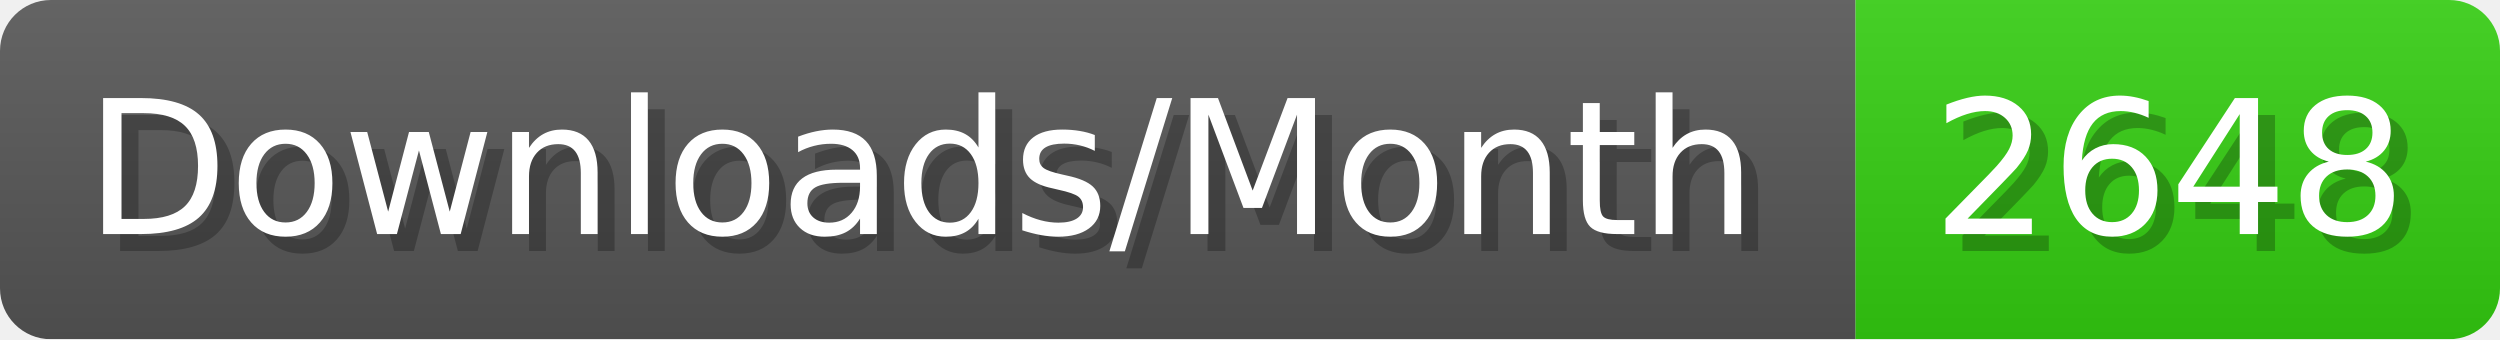
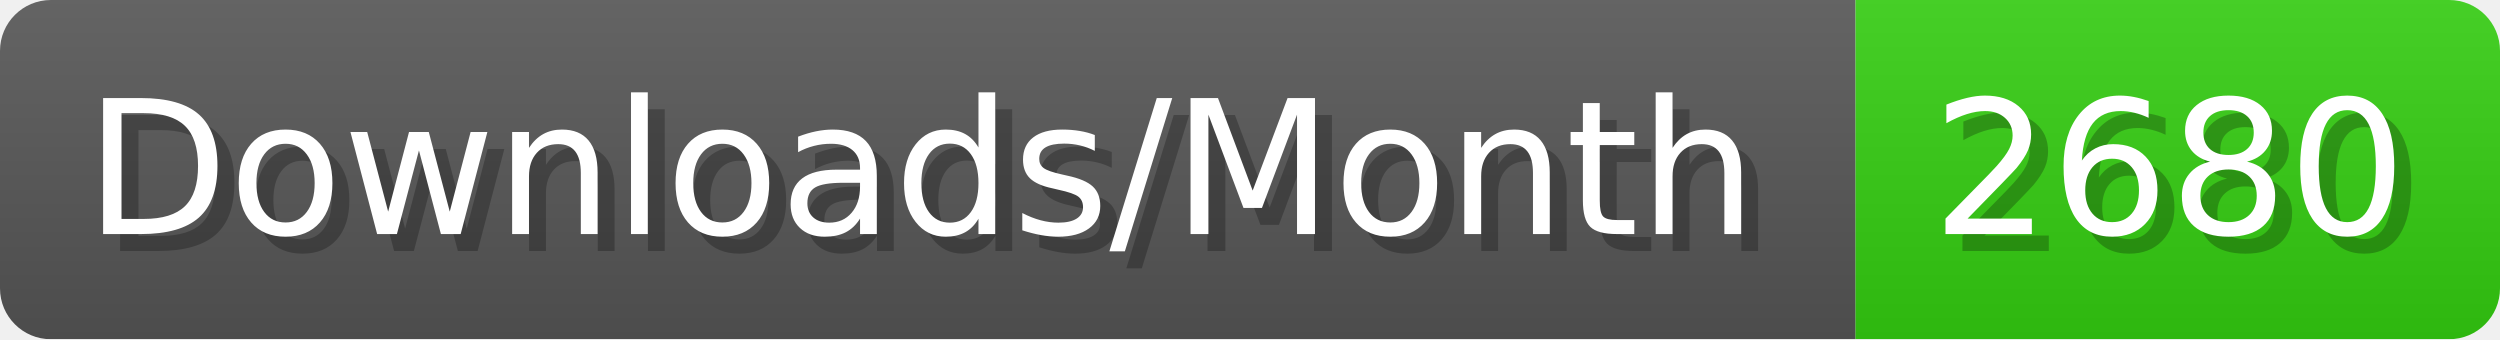
- <svg xmlns="http://www.w3.org/2000/svg" width="147.4" height="20" viewBox="0 0 1474 200" role="img" aria-label="Downloads/Month: 2648">
+ <svg xmlns="http://www.w3.org/2000/svg" width="147.4" height="20" viewBox="0 0 1474 200" role="img" aria-label="Downloads/Month: 2680">
  <linearGradient id="YlXUI" x2="0" y2="100%">
    <stop offset="0" stop-opacity=".1" stop-color="#EEE" />
    <stop offset="1" stop-opacity=".1" />
  </linearGradient>
  <mask id="JHhop">
    <rect width="1474" height="200" rx="30" fill="#FFF" />
  </mask>
  <g mask="url(#JHhop)">
    <rect width="1094" height="200" fill="#555" />
    <rect width="380" height="200" fill="#3C1" x="1094" />
    <rect width="1474" height="200" fill="url(#YlXUI)" />
  </g>
  <g aria-hidden="true" fill="#fff" text-anchor="start" font-family="Verdana,DejaVu Sans,sans-serif" font-size="110">
    <text x="60" y="148" textLength="994" fill="#000" opacity="0.25">Downloads/Month</text>
    <text x="50" y="138" textLength="994">Downloads/Month</text>
-     <text x="1149" y="148" textLength="280" fill="#000" opacity="0.25">2648</text>
-     <text x="1139" y="138" textLength="280">2648</text>
+     <text x="1149" y="148" textLength="280" fill="#000" opacity="0.25">2680</text>
+     <text x="1139" y="138" textLength="280">2680</text>
  </g>
</svg>
